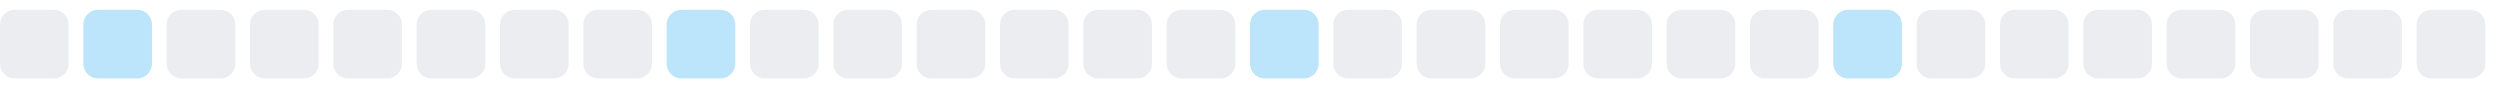
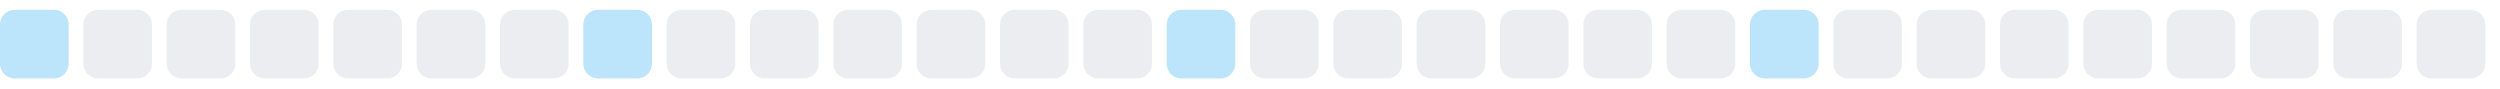
<svg xmlns="http://www.w3.org/2000/svg" width="255" height="9">
  <style>
        .level0 { fill: #ebedf0; }
        .level1 { fill: #bce4fa; }
        .level2 { fill: #75c7f7; }
        .level3 { fill: #30a9f2; }
        .level4 { fill: #008ee6; }
        @media (prefers-color-scheme: dark) {
          .level0 { fill: #161b22; }
          .level1 { fill: #0b3b5c; }
          .level2 { fill: #0a6299; }
          .level3 { fill: #008ee6; }
          .level4 { fill: #5bc4ff; }
        }
      </style>
-   <rect x="0.0" y="1" width="7" height="7" rx="1.5" ry="1.5" class="level0" />
-   <rect x="8.5" y="1" width="7" height="7" rx="1.5" ry="1.5" class="level1" />
+   <rect x="0.0" y="1" width="7" height="7" rx="1.5" ry="1.5" class="level1" />
+   <rect x="8.5" y="1" width="7" height="7" rx="1.5" ry="1.5" class="level0" />
  <rect x="17.0" y="1" width="7" height="7" rx="1.5" ry="1.5" class="level0" />
  <rect x="25.5" y="1" width="7" height="7" rx="1.5" ry="1.5" class="level0" />
  <rect x="34.0" y="1" width="7" height="7" rx="1.5" ry="1.5" class="level0" />
  <rect x="42.5" y="1" width="7" height="7" rx="1.5" ry="1.5" class="level0" />
  <rect x="51.0" y="1" width="7" height="7" rx="1.5" ry="1.5" class="level0" />
-   <rect x="59.5" y="1" width="7" height="7" rx="1.5" ry="1.5" class="level0" />
-   <rect x="68.0" y="1" width="7" height="7" rx="1.5" ry="1.5" class="level1" />
+   <rect x="59.5" y="1" width="7" height="7" rx="1.5" ry="1.5" class="level1" />
+   <rect x="68.0" y="1" width="7" height="7" rx="1.5" ry="1.5" class="level0" />
  <rect x="76.5" y="1" width="7" height="7" rx="1.5" ry="1.5" class="level0" />
  <rect x="85.0" y="1" width="7" height="7" rx="1.5" ry="1.5" class="level0" />
  <rect x="93.5" y="1" width="7" height="7" rx="1.5" ry="1.5" class="level0" />
  <rect x="102.0" y="1" width="7" height="7" rx="1.5" ry="1.5" class="level0" />
  <rect x="110.5" y="1" width="7" height="7" rx="1.5" ry="1.5" class="level0" />
-   <rect x="119.0" y="1" width="7" height="7" rx="1.5" ry="1.5" class="level0" />
-   <rect x="127.5" y="1" width="7" height="7" rx="1.5" ry="1.5" class="level1" />
+   <rect x="119.0" y="1" width="7" height="7" rx="1.5" ry="1.5" class="level1" />
+   <rect x="127.5" y="1" width="7" height="7" rx="1.5" ry="1.5" class="level0" />
  <rect x="136.0" y="1" width="7" height="7" rx="1.5" ry="1.5" class="level0" />
  <rect x="144.5" y="1" width="7" height="7" rx="1.5" ry="1.5" class="level0" />
  <rect x="153.0" y="1" width="7" height="7" rx="1.5" ry="1.5" class="level0" />
  <rect x="161.5" y="1" width="7" height="7" rx="1.5" ry="1.5" class="level0" />
  <rect x="170.0" y="1" width="7" height="7" rx="1.5" ry="1.5" class="level0" />
-   <rect x="178.5" y="1" width="7" height="7" rx="1.5" ry="1.5" class="level0" />
-   <rect x="187.0" y="1" width="7" height="7" rx="1.5" ry="1.5" class="level1" />
+   <rect x="178.5" y="1" width="7" height="7" rx="1.5" ry="1.5" class="level1" />
+   <rect x="187.0" y="1" width="7" height="7" rx="1.5" ry="1.5" class="level0" />
  <rect x="195.5" y="1" width="7" height="7" rx="1.5" ry="1.5" class="level0" />
  <rect x="204.0" y="1" width="7" height="7" rx="1.5" ry="1.5" class="level0" />
  <rect x="212.5" y="1" width="7" height="7" rx="1.5" ry="1.5" class="level0" />
  <rect x="221.0" y="1" width="7" height="7" rx="1.5" ry="1.5" class="level0" />
  <rect x="229.5" y="1" width="7" height="7" rx="1.5" ry="1.5" class="level0" />
  <rect x="238.0" y="1" width="7" height="7" rx="1.5" ry="1.5" class="level0" />
  <rect x="246.5" y="1" width="7" height="7" rx="1.5" ry="1.5" class="level0" />
</svg>
